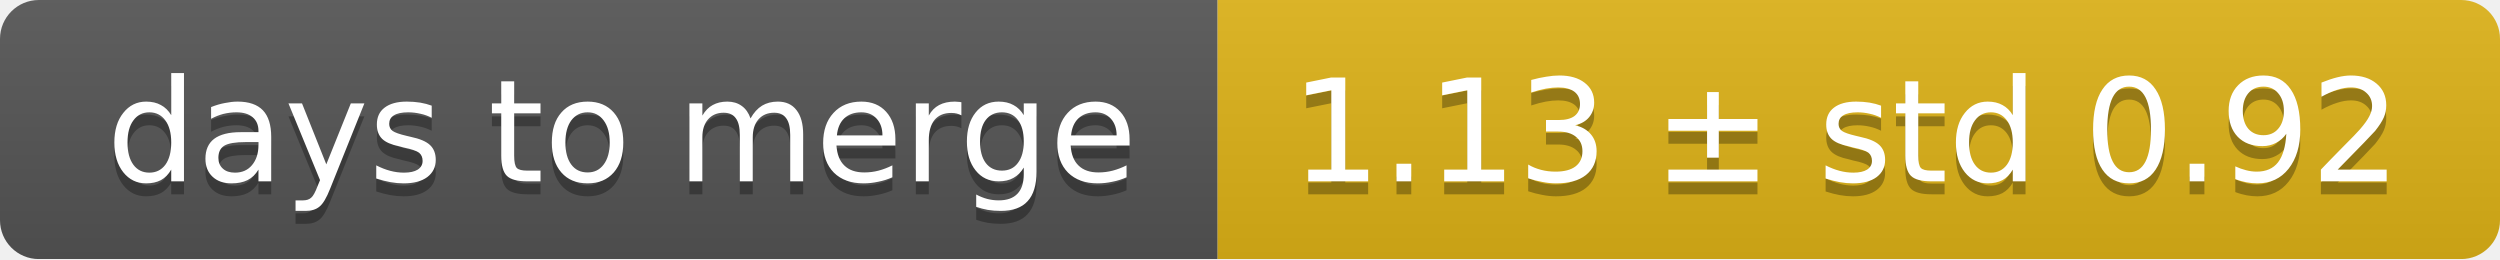
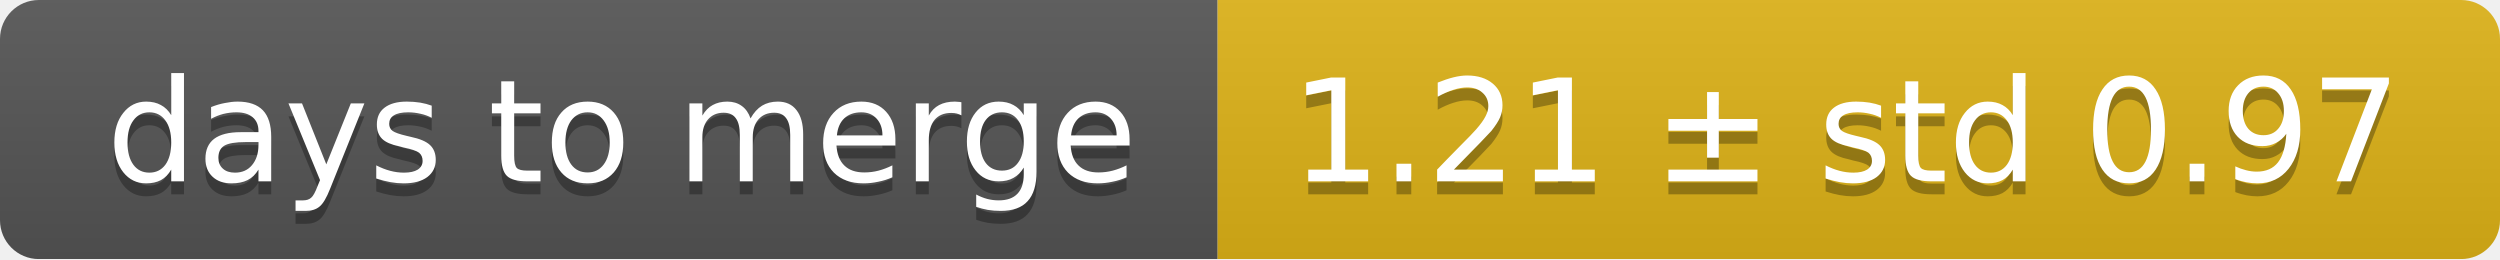
<svg xmlns="http://www.w3.org/2000/svg" width="193" height="20">
  <linearGradient id="smooth" x2="0" y2="100%">
    <stop offset="0" stop-color="#bbb" stop-opacity=".1" />
    <stop offset="1" stop-opacity=".1" />
  </linearGradient>
  <mask id="round">
    <rect width="193" height="20" rx="3" fill="#fff" />
  </mask>
  <g mask="url(#round)">
    <rect width="94" height="20" fill="#555" />
    <rect x="94" width="99" height="20" fill="#dfb317" />
    <rect width="193" height="20" fill="url(#smooth)" />
  </g>
  <g fill="#fff" text-anchor="middle" font-family="DejaVu Sans,Verdana,Geneva,sans-serif" font-size="11">
    <text x="48" y="15" fill="#010101" fill-opacity=".3">days to merge</text>
    <text x="48" y="14">days to merge</text>
-     <text x="142.5" y="15" fill="#010101" fill-opacity=".3">1.13 ± std 0.92</text>
-     <text x="142.5" y="14">1.13 ± std 0.92</text>
+     <text x="142.5" y="15" fill="#010101" fill-opacity=".3">1.21 ± std 0.97</text>
+     <text x="142.5" y="14">1.21 ± std 0.97</text>
  </g>
</svg>
